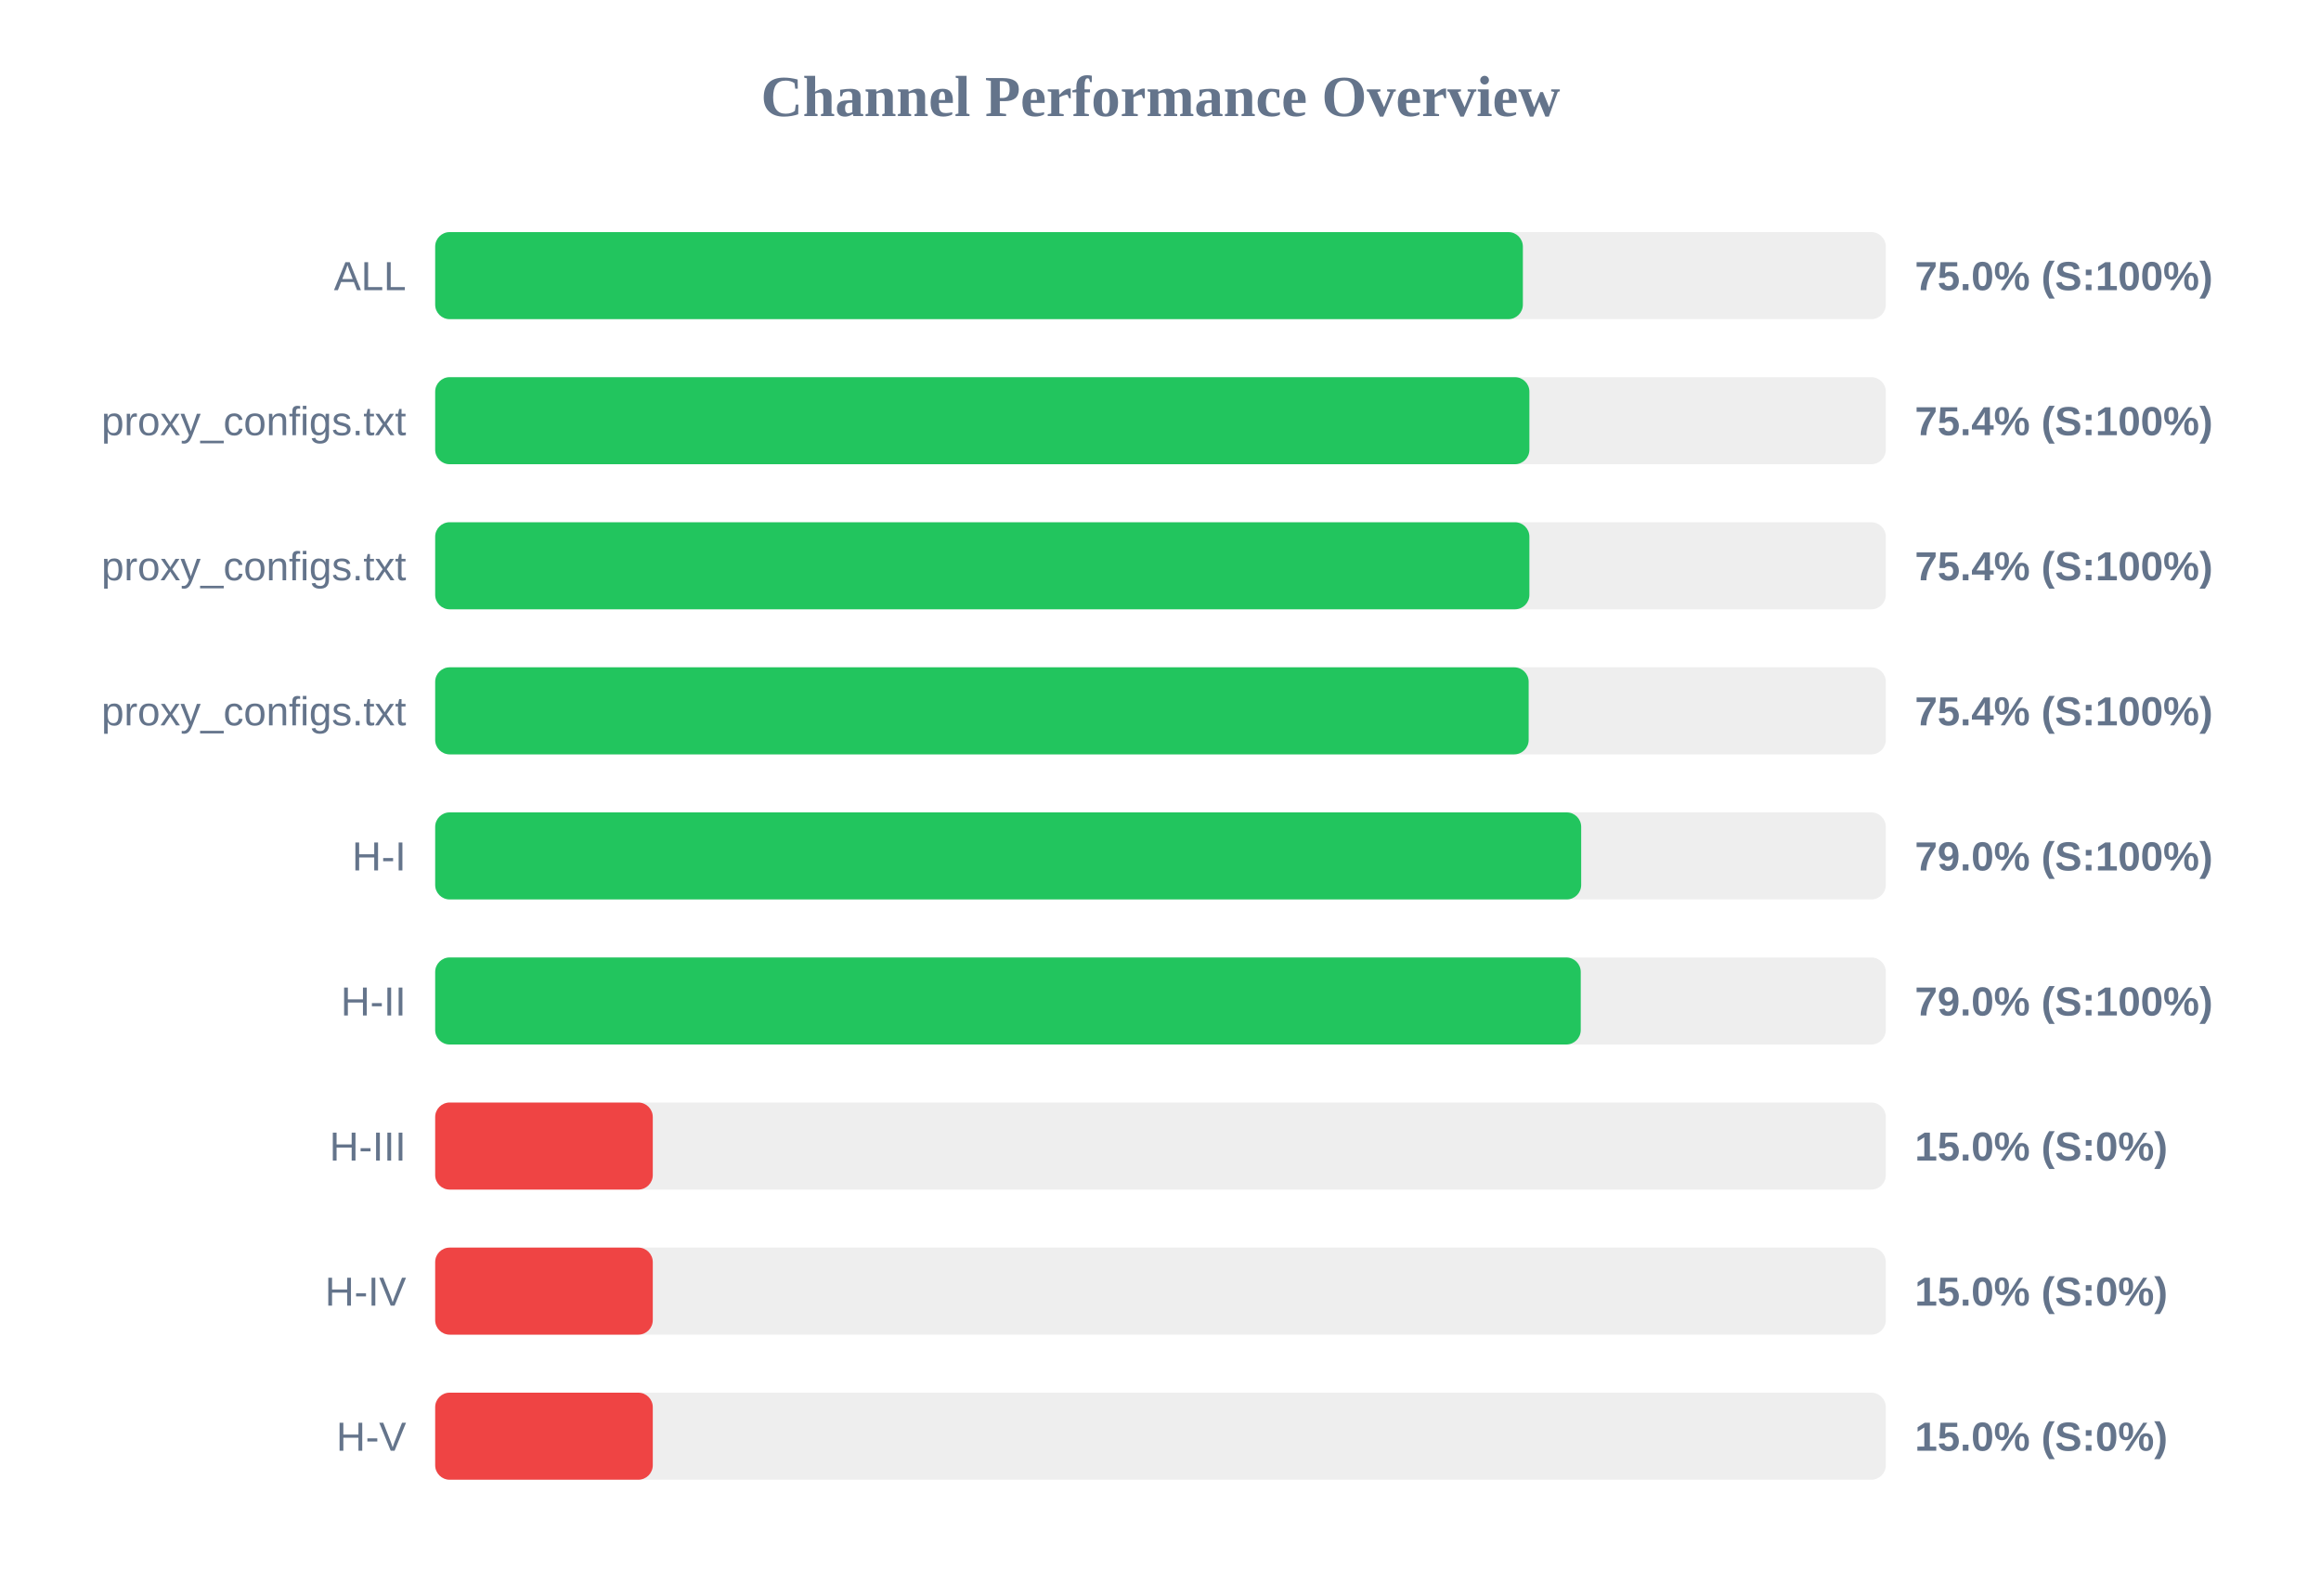
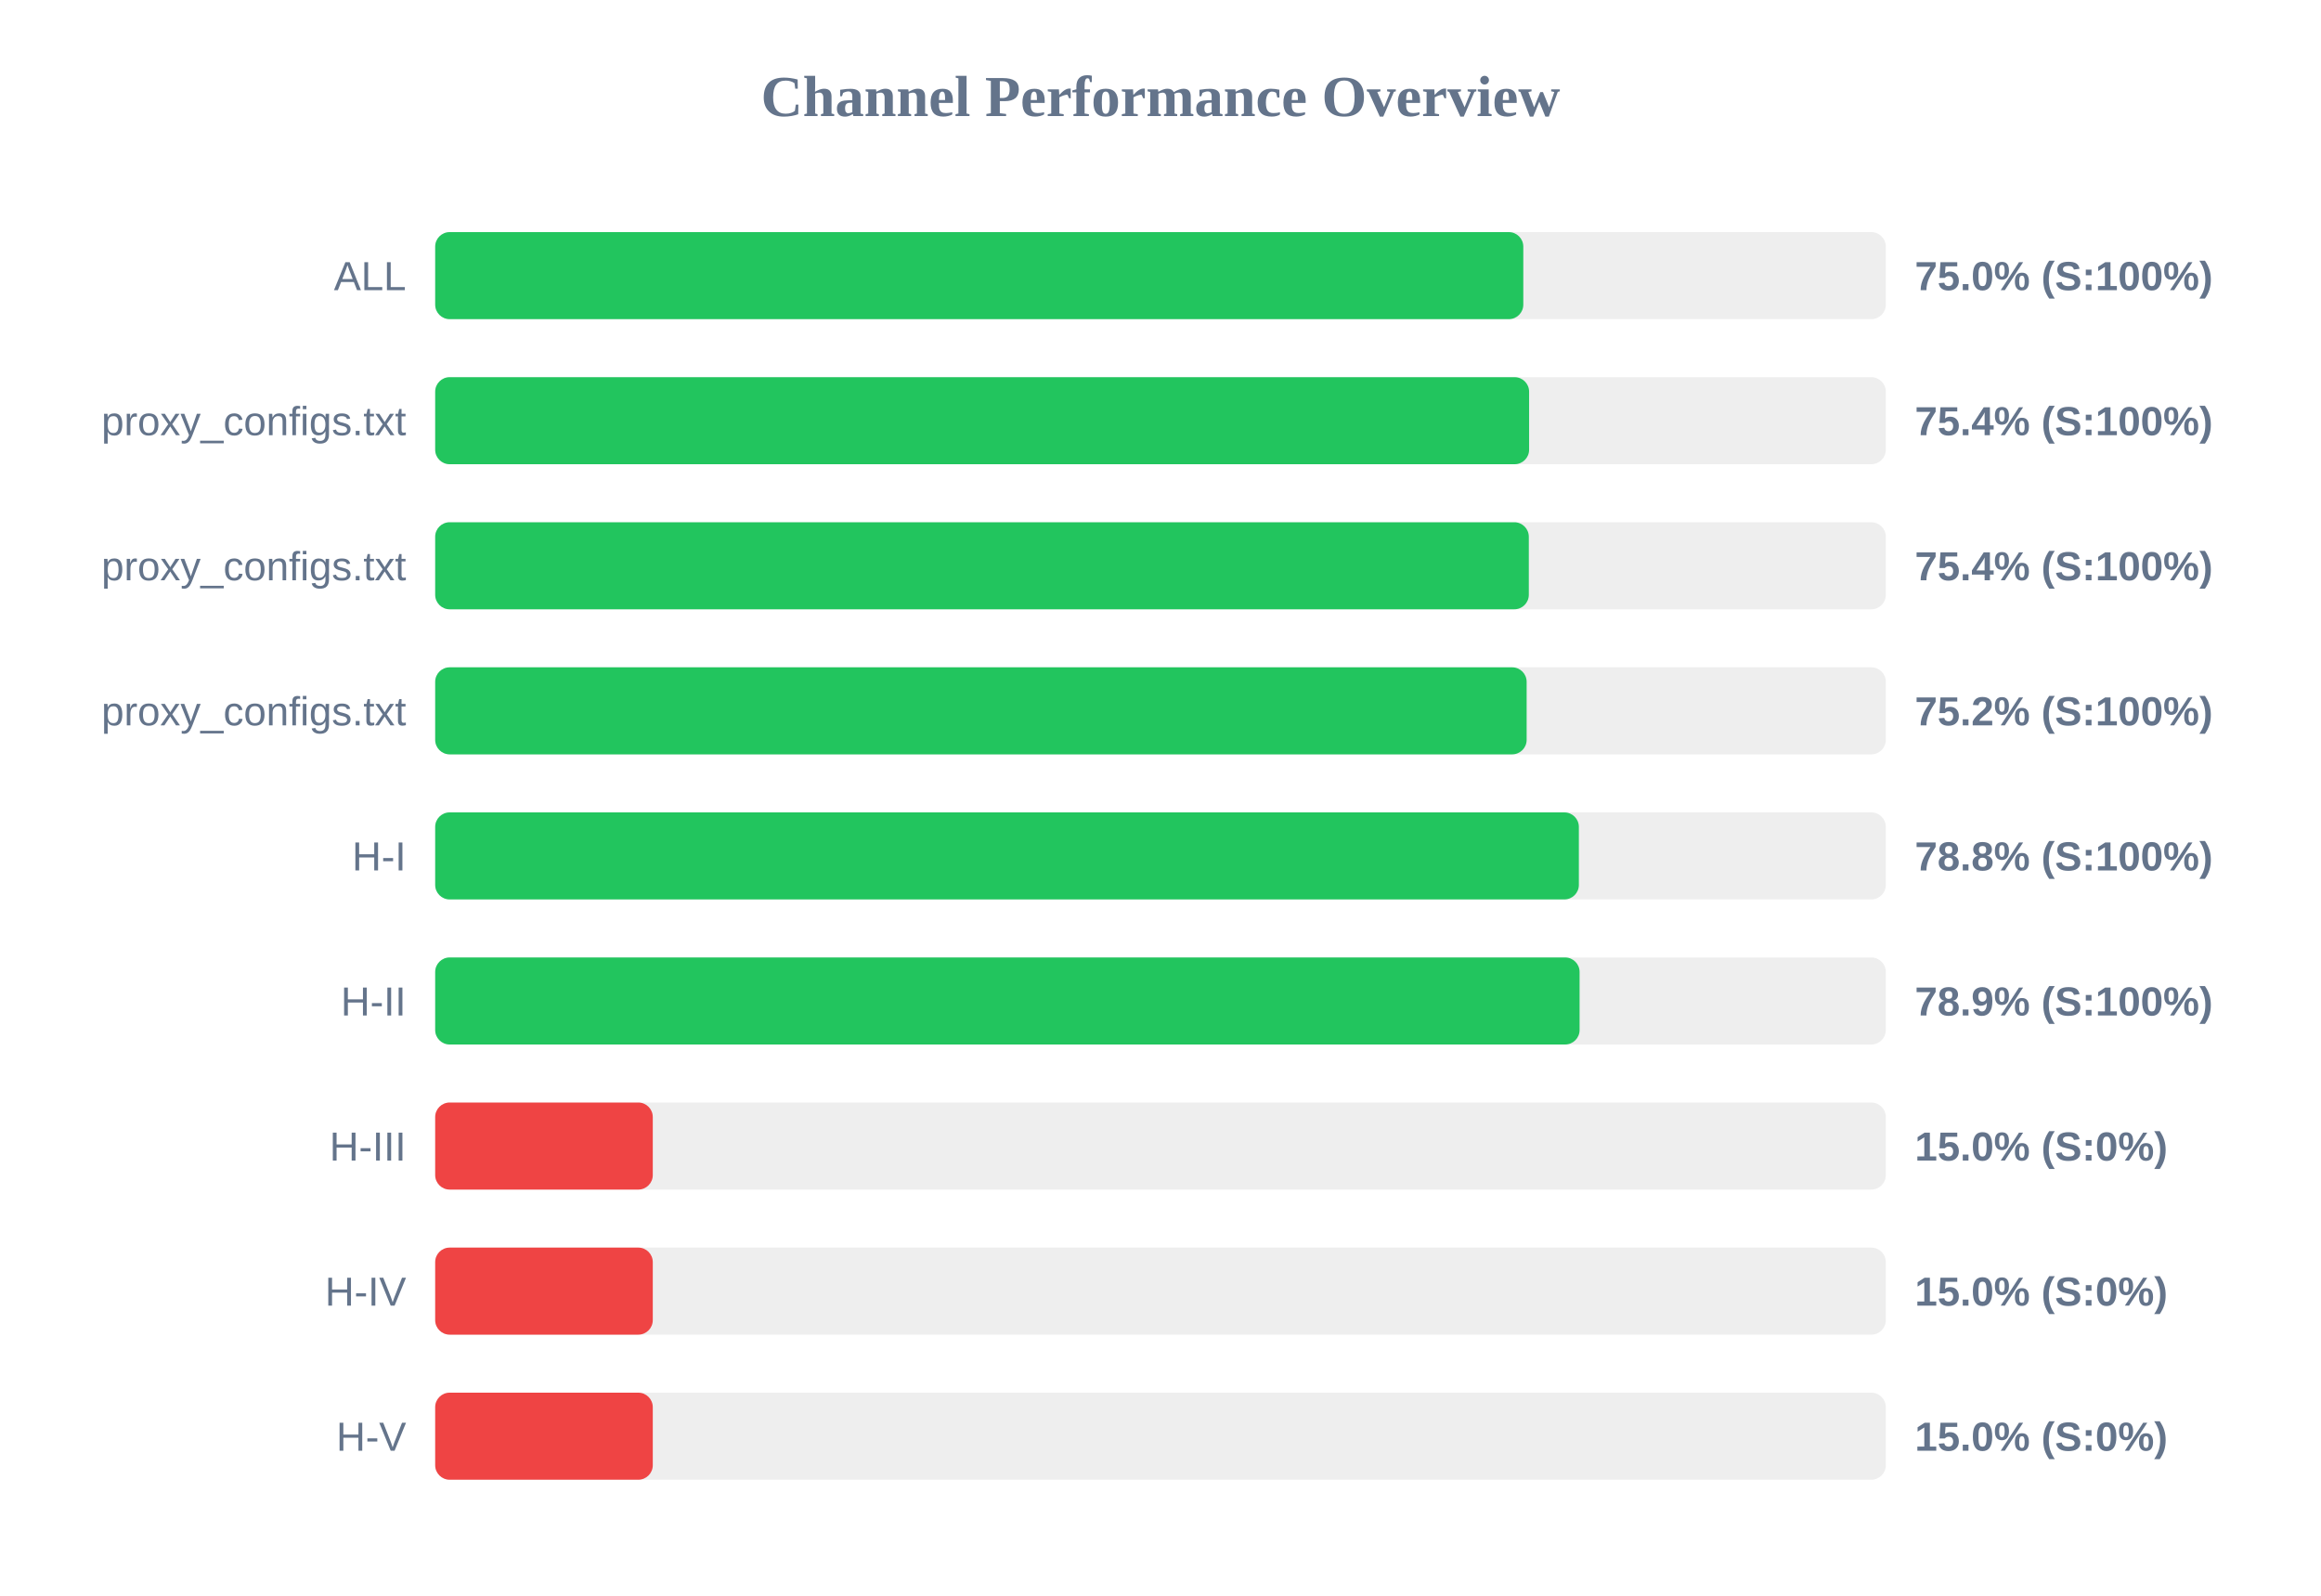
<svg xmlns="http://www.w3.org/2000/svg" width="800" height="550" version="1.1">
  <style>
        .row { font: 14px Arial; fill: #64748b; }
        .score { font: bold 14px Arial; fill: #64748b; }
    </style>
  <text x="400" y="40" text-anchor="middle" font-size="20px" font-weight="bold" fill="#64748b">Channel Performance Overview</text>
  <rect x="150" y="80" width="500" height="30" fill="#eee" rx="5" />
-   <rect x="150" y="80" width="374.9" height="30" fill="#22c55e" rx="5" />
+   <rect x="150" y="80" width="375.05" height="30" fill="#22c55e" rx="5" />
  <text x="140" y="100" text-anchor="end" class="row">ALL</text>
  <text x="660" y="100" text-anchor="start" class="score">75.0% (S:100%)</text>
  <rect x="150" y="130" width="500" height="30" fill="#eee" rx="5" />
-   <rect x="150" y="130" width="377.15" height="30" fill="#22c55e" rx="5" />
+   <rect x="150" y="130" width="377.05" height="30" fill="#22c55e" rx="5" />
  <text x="140" y="150" text-anchor="end" class="row">proxy_configs.txt</text>
  <text x="660" y="150" text-anchor="start" class="score">75.4% (S:100%)</text>
  <rect x="150" y="180" width="500" height="30" fill="#eee" rx="5" />
-   <rect x="150" y="180" width="377.15" height="30" fill="#22c55e" rx="5" />
+   <rect x="150" y="180" width="376.95" height="30" fill="#22c55e" rx="5" />
  <text x="140" y="200" text-anchor="end" class="row">proxy_configs.txt</text>
  <text x="660" y="200" text-anchor="start" class="score">75.4% (S:100%)</text>
  <rect x="150" y="230" width="500" height="30" fill="#eee" rx="5" />
-   <rect x="150" y="230" width="376.9" height="30" fill="#22c55e" rx="5" />
+   <rect x="150" y="230" width="376.2" height="30" fill="#22c55e" rx="5" />
  <text x="140" y="250" text-anchor="end" class="row">proxy_configs.txt</text>
-   <text x="660" y="250" text-anchor="start" class="score">75.4% (S:100%)</text>
+   <text x="660" y="250" text-anchor="start" class="score">75.2% (S:100%)</text>
  <rect x="150" y="280" width="500" height="30" fill="#eee" rx="5" />
-   <rect x="150" y="280" width="395.0" height="30" fill="#22c55e" rx="5" />
+   <rect x="150" y="280" width="394.2" height="30" fill="#22c55e" rx="5" />
  <text x="140" y="300" text-anchor="end" class="row">H-I</text>
-   <text x="660" y="300" text-anchor="start" class="score">79.0% (S:100%)</text>
+   <text x="660" y="300" text-anchor="start" class="score">78.8% (S:100%)</text>
  <rect x="150" y="330" width="500" height="30" fill="#eee" rx="5" />
-   <rect x="150" y="330" width="394.85" height="30" fill="#22c55e" rx="5" />
+   <rect x="150" y="330" width="394.45" height="30" fill="#22c55e" rx="5" />
  <text x="140" y="350" text-anchor="end" class="row">H-II</text>
-   <text x="660" y="350" text-anchor="start" class="score">79.0% (S:100%)</text>
+   <text x="660" y="350" text-anchor="start" class="score">78.9% (S:100%)</text>
  <rect x="150" y="380" width="500" height="30" fill="#eee" rx="5" />
  <rect x="150" y="380" width="75.0" height="30" fill="#ef4444" rx="5" />
  <text x="140" y="400" text-anchor="end" class="row">H-III</text>
  <text x="660" y="400" text-anchor="start" class="score">15.0% (S:0%)</text>
  <rect x="150" y="430" width="500" height="30" fill="#eee" rx="5" />
  <rect x="150" y="430" width="75.0" height="30" fill="#ef4444" rx="5" />
  <text x="140" y="450" text-anchor="end" class="row">H-IV</text>
  <text x="660" y="450" text-anchor="start" class="score">15.0% (S:0%)</text>
  <rect x="150" y="480" width="500" height="30" fill="#eee" rx="5" />
  <rect x="150" y="480" width="75.0" height="30" fill="#ef4444" rx="5" />
  <text x="140" y="500" text-anchor="end" class="row">H-V</text>
  <text x="660" y="500" text-anchor="start" class="score">15.0% (S:0%)</text>
</svg>
